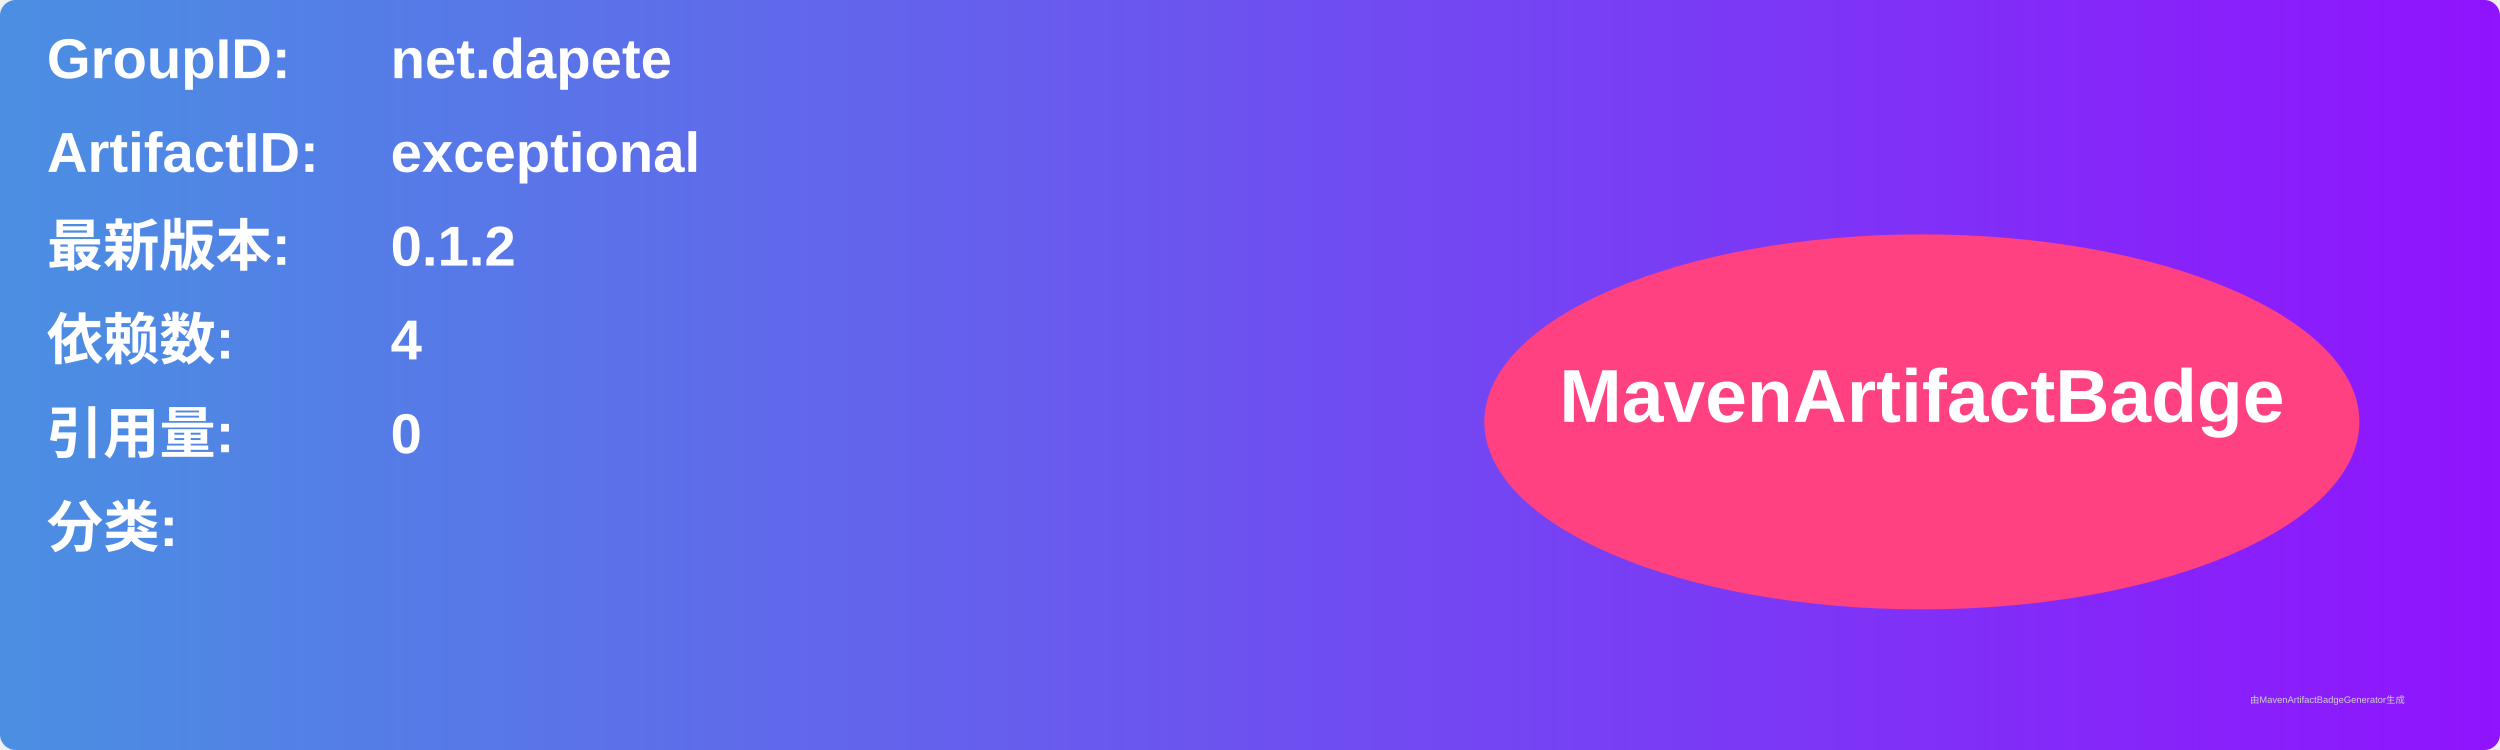
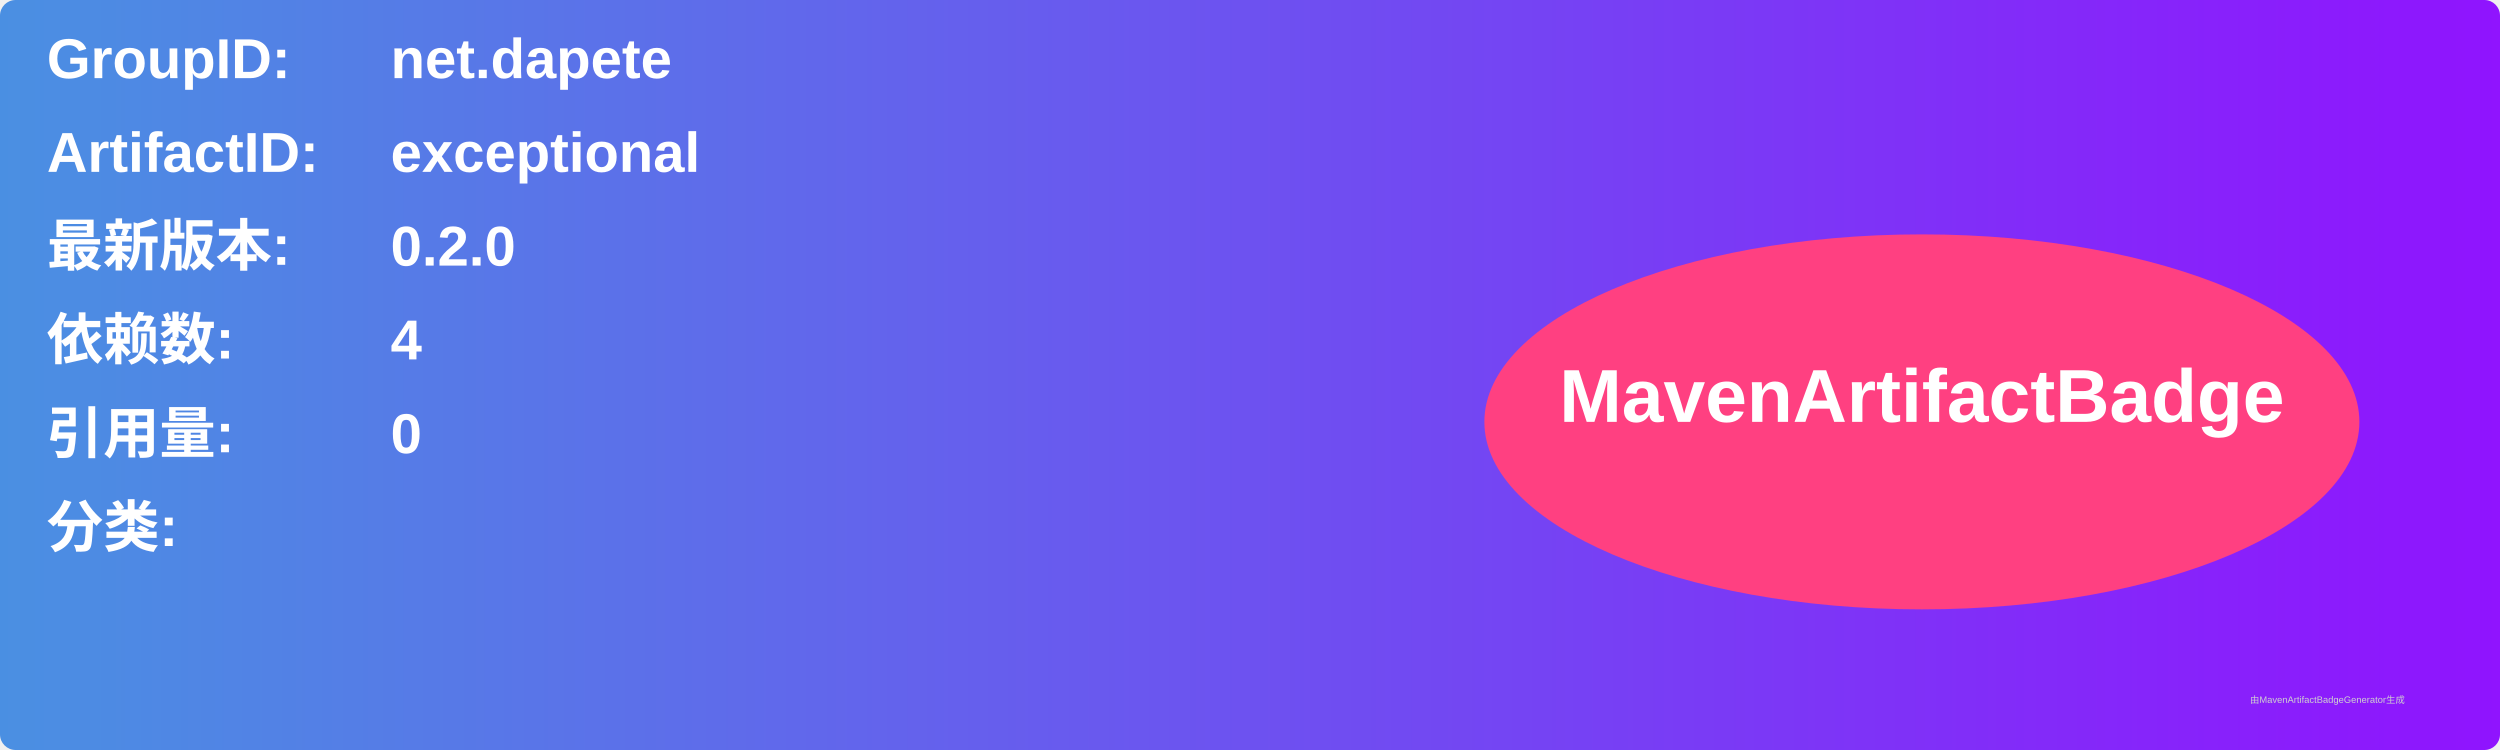
<svg xmlns="http://www.w3.org/2000/svg" width="800" height="240" viewBox="0 0 800 240">
  <linearGradient id="grad" x1="0%" y1="0%" x2="100%" y2="0%">
    <stop offset="0%" stop-color="#4a90e2" />
    <stop offset="100%" stop-color="#9013fe" />
  </linearGradient>
  <rect width="100%" height="100%" rx="5" ry="5" fill="url(#grad)" />
  <g transform="translate(15, 15)">
    <text x="0" y="10" font-family="Arial" font-size="18" fill="white" font-weight="bold" width="260">GroupID:</text>
    <text x="110" y="10" font-family="Arial" font-size="18" fill="white" font-weight="bold" width="460">net.dapete</text>
    <text x="0" y="40" font-family="Arial" font-size="18" fill="white" font-weight="bold" width="260">ArtifactID:</text>
    <text x="110" y="40" font-family="Arial" font-size="18" fill="white" font-weight="bold" width="460">exceptional</text>
    <text x="0" y="70" font-family="Arial" font-size="18" fill="white" font-weight="bold">最新版本:</text>
    <text x="110" y="70" font-family="Arial" font-size="18" fill="white" font-weight="bold">
-       <tspan font-weight="bold">0.1.2</tspan>
+       <tspan font-weight="bold">0.2.0</tspan>
    </text>
    <text x="0" y="100" font-family="Arial" font-size="18" fill="white" font-weight="bold">依赖数: </text>
    <text x="110" y="100" font-family="Arial" font-size="18" fill="white">
      <tspan font-weight="bold">4</tspan>
    </text>
    <text x="0" y="130" font-family="Arial" font-size="18" fill="white" font-weight="bold">引用量: </text>
    <text x="110" y="130" font-family="Arial" font-size="18" fill="white">
      <tspan font-weight="bold">0</tspan>
    </text>
    <text x="0" y="160" font-family="Arial" font-size="18" fill="white" font-weight="bold">分类:</text>
    <text x="10" y="190" font-family="Arial" font-size="10" fill="white">
      <tspan font-weight="bold" />
    </text>
    <ellipse cx="600" cy="120" rx="140" ry="60" fill="#ff4081" />
    <text x="600" y="120" text-anchor="middle" font-family="Arial" font-size="24" fill="white" font-weight="bold">MavenArtifactBadge</text>
  </g>
  <text x="720" y="225" font-family="Arial" font-size="3" fill="#d0d0d0">由MavenArtifactBadgeGenerator生成</text>
</svg>
